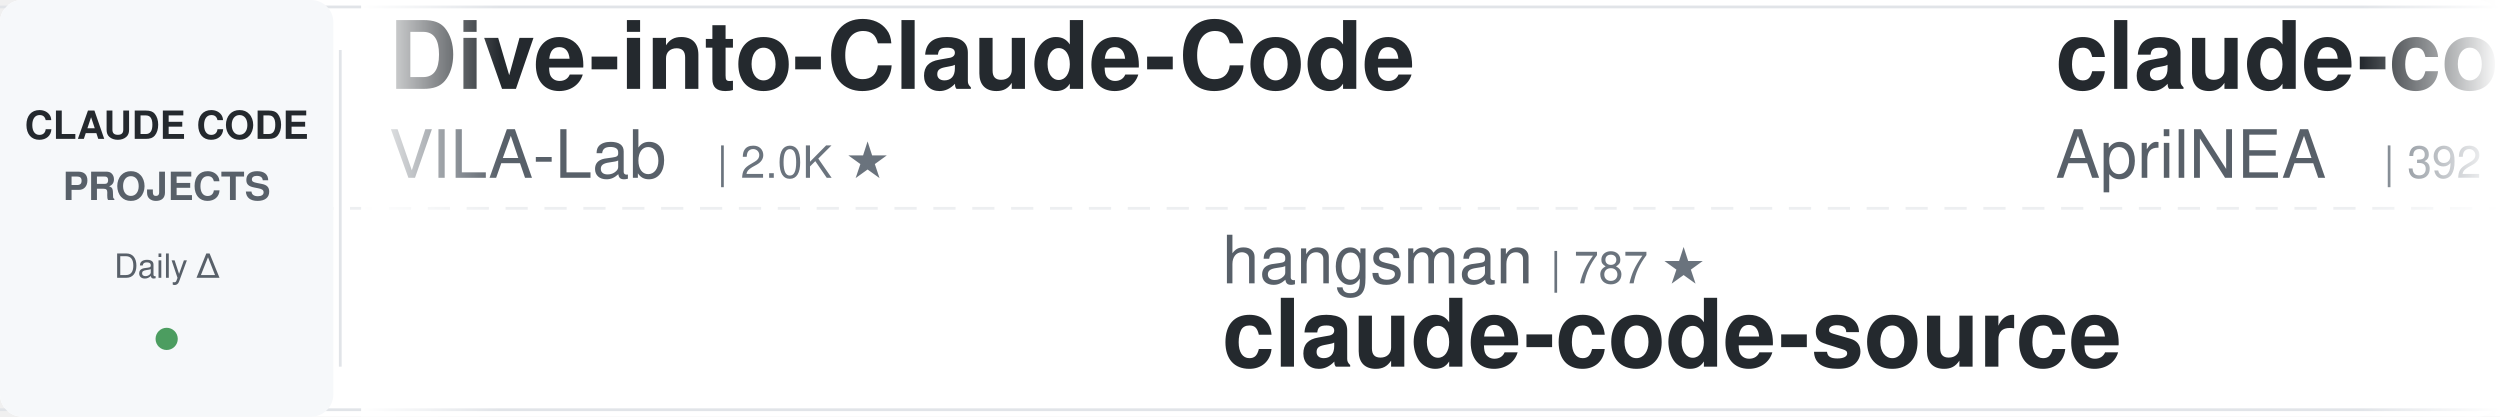
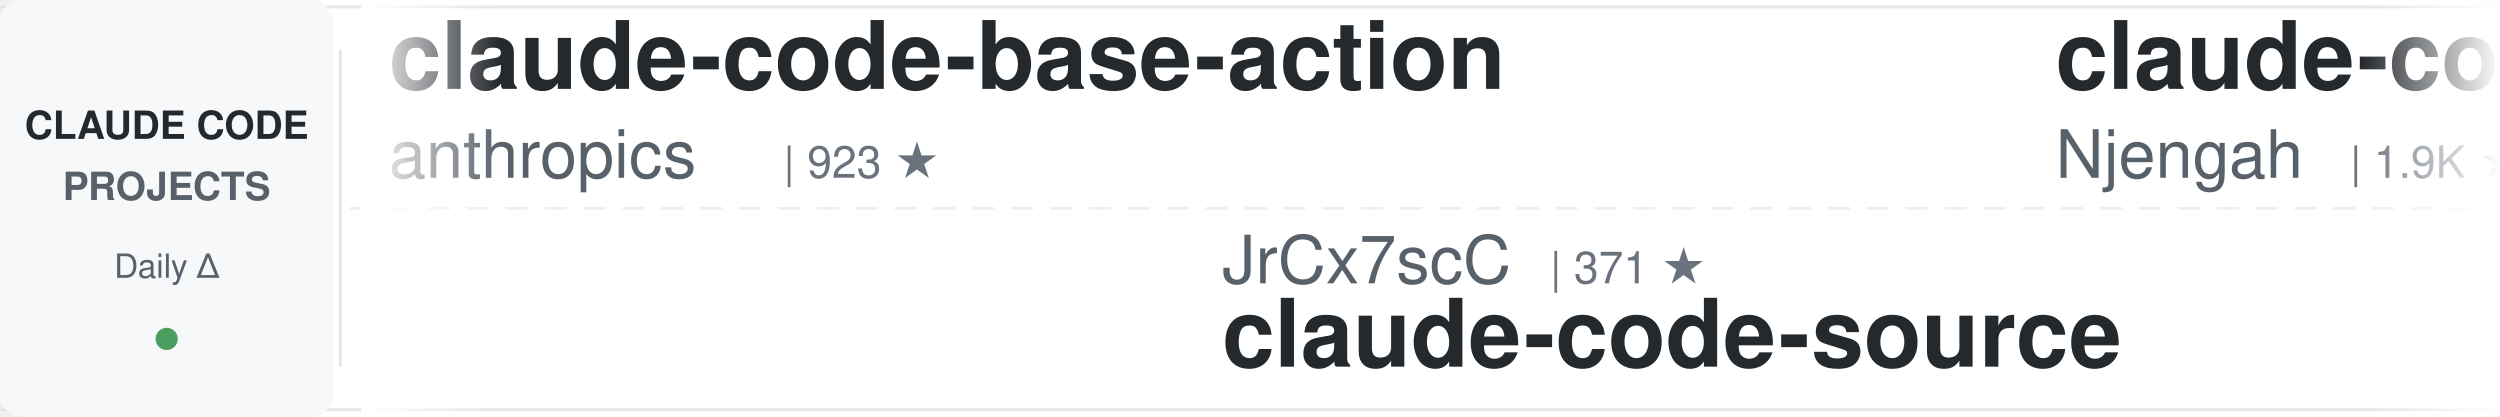
<svg xmlns="http://www.w3.org/2000/svg" width="900" height="150">
  <defs>
    <linearGradient id="leftFade" x1="0%" y1="0%" x2="100%" y2="0%">
      <stop offset="0%" style="stop-color:#ffffff;stop-opacity:1" />
      <stop offset="100%" style="stop-color:#ffffff;stop-opacity:0" />
    </linearGradient>
    <linearGradient id="rightFade" x1="0%" y1="0%" x2="100%" y2="0%">
      <stop offset="0%" style="stop-color:#ffffff;stop-opacity:0" />
      <stop offset="100%" style="stop-color:#ffffff;stop-opacity:1" />
    </linearGradient>
  </defs>
  <rect width="900" height="150" fill="#ffffff" rx="8" />
  <rect x="0" y="2" width="900" height="1" fill="#e1e4e8" />
  <rect x="0" y="147" width="900" height="1" fill="#e1e4e8" />
  <line x1="0" y1="75" x2="900" y2="75" stroke="#e1e4e8" stroke-width="1" stroke-dasharray="8 6" opacity="0.6" />
  <rect x="0" y="0" width="120" height="150" fill="#f6f8fa" rx="8" />
  <text x="60" y="50" font-family="-apple-system, BlinkMacSystemFont, 'Segoe UI', Helvetica, Arial, sans-serif" font-size="14" font-weight="600" fill="#24292e" text-anchor="middle">CLAUDE CODE</text>
  <text x="60" y="72" font-family="-apple-system, BlinkMacSystemFont, 'Segoe UI', Helvetica, Arial, sans-serif" font-size="14" font-weight="600" fill="#586069" text-anchor="middle">PROJECTS</text>
  <text x="60" y="100" font-family="-apple-system, BlinkMacSystemFont, 'Segoe UI', Helvetica, Arial, sans-serif" font-size="12" font-weight="500" fill="#586069" text-anchor="middle">Daily Δ</text>
  <circle cx="60" cy="122" r="4" fill="#22863a" opacity="0.8" />
  <rect x="122" y="18" width="1" height="114" fill="#e1e4e8" />
  <clipPath id="tickerClip">
    <rect x="130" y="0" width="770" height="150" />
  </clipPath>
  <g clip-path="url(#tickerClip)">
    <g id="tickerItems">
      <animateTransform attributeName="transform" attributeType="XML" type="translate" from="0 0" to="-3000 0" dur="54s" repeatCount="indefinite" />
      <g transform="translate(0, 0)">
-         <text x="140" y="32" font-family="-apple-system, BlinkMacSystemFont, 'Segoe UI', Helvetica, Arial, sans-serif" font-size="34" font-weight="600" fill="#24292e">Dive-into-Claude-Code</text>
-         <text x="140" y="64" font-family="-apple-system, BlinkMacSystemFont, 'Segoe UI', Helvetica, Arial, sans-serif" font-size="24" font-weight="400" fill="#586069">VILA-Lab</text>
-         <text x="258" y="64" font-family="-apple-system, BlinkMacSystemFont, 'Segoe UI', Helvetica, Arial, sans-serif" font-size="16" font-weight="500" fill="#6a737d">| 2.0K ★</text>
+         <text x="140" y="32" font-family="-apple-system, BlinkMacSystemFont, 'Segoe UI', Helvetica, Arial, sans-serif" font-size="34" font-weight="600" fill="#24292e">claude-code-base-action</text>
+         <text x="140" y="64" font-family="-apple-system, BlinkMacSystemFont, 'Segoe UI', Helvetica, Arial, sans-serif" font-size="24" font-weight="400" fill="#586069">anthropics</text>
+         <text x="282" y="64" font-family="-apple-system, BlinkMacSystemFont, 'Segoe UI', Helvetica, Arial, sans-serif" font-size="16" font-weight="500" fill="#6a737d">| 923 ★</text>
      </g>
      <g transform="translate(300, 0)">
-         <text x="140" y="102" font-family="-apple-system, BlinkMacSystemFont, 'Segoe UI', Helvetica, Arial, sans-serif" font-size="24" font-weight="400" fill="#586069">hangsman</text>
-         <text x="258" y="102" font-family="-apple-system, BlinkMacSystemFont, 'Segoe UI', Helvetica, Arial, sans-serif" font-size="16" font-weight="500" fill="#6a737d">| 787 ★</text>
+         <text x="140" y="102" font-family="-apple-system, BlinkMacSystemFont, 'Segoe UI', Helvetica, Arial, sans-serif" font-size="24" font-weight="400" fill="#586069">JrCx7scC</text>
+         <text x="258" y="102" font-family="-apple-system, BlinkMacSystemFont, 'Segoe UI', Helvetica, Arial, sans-serif" font-size="16" font-weight="500" fill="#6a737d">| 371 ★</text>
        <text x="140" y="132" font-family="-apple-system, BlinkMacSystemFont, 'Segoe UI', Helvetica, Arial, sans-serif" font-size="34" font-weight="600" fill="#24292e">claude-code-source</text>
      </g>
      <g transform="translate(600, 0)">
-         <text x="140" y="32" font-family="-apple-system, BlinkMacSystemFont, 'Segoe UI', Helvetica, Arial, sans-serif" font-size="34" font-weight="600" fill="#24292e">claude-code-source</text>
-         <text x="140" y="64" font-family="-apple-system, BlinkMacSystemFont, 'Segoe UI', Helvetica, Arial, sans-serif" font-size="24" font-weight="400" fill="#586069">AprilNEA</text>
-         <text x="258" y="64" font-family="-apple-system, BlinkMacSystemFont, 'Segoe UI', Helvetica, Arial, sans-serif" font-size="16" font-weight="500" fill="#6a737d">| 392 ★</text>
+         <text x="140" y="32" font-family="-apple-system, BlinkMacSystemFont, 'Segoe UI', Helvetica, Arial, sans-serif" font-size="34" font-weight="600" fill="#24292e">claude-code-cheat-sheet</text>
+         <text x="140" y="64" font-family="-apple-system, BlinkMacSystemFont, 'Segoe UI', Helvetica, Arial, sans-serif" font-size="24" font-weight="400" fill="#586069">Njengah</text>
+         <text x="246" y="64" font-family="-apple-system, BlinkMacSystemFont, 'Segoe UI', Helvetica, Arial, sans-serif" font-size="16" font-weight="500" fill="#6a737d">| 1.9K ★</text>
      </g>
      <g transform="translate(900, 0)">
-         <text x="140" y="102" font-family="-apple-system, BlinkMacSystemFont, 'Segoe UI', Helvetica, Arial, sans-serif" font-size="24" font-weight="400" fill="#586069">ykdojo</text>
-         <text x="234" y="102" font-family="-apple-system, BlinkMacSystemFont, 'Segoe UI', Helvetica, Arial, sans-serif" font-size="16" font-weight="500" fill="#6a737d">| 9.4K ★</text>
-         <text x="140" y="132" font-family="-apple-system, BlinkMacSystemFont, 'Segoe UI', Helvetica, Arial, sans-serif" font-size="34" font-weight="600" fill="#24292e">claude-code-tips</text>
+         <text x="140" y="102" font-family="-apple-system, BlinkMacSystemFont, 'Segoe UI', Helvetica, Arial, sans-serif" font-size="24" font-weight="400" fill="#586069">kodu-ai</text>
+         <text x="246" y="102" font-family="-apple-system, BlinkMacSystemFont, 'Segoe UI', Helvetica, Arial, sans-serif" font-size="16" font-weight="500" fill="#6a737d">| 5.3K ★</text>
+         <text x="140" y="132" font-family="-apple-system, BlinkMacSystemFont, 'Segoe UI', Helvetica, Arial, sans-serif" font-size="34" font-weight="600" fill="#24292e">claude-coder</text>
      </g>
      <g transform="translate(1200, 0)">
-         <text x="140" y="32" font-family="-apple-system, BlinkMacSystemFont, 'Segoe UI', Helvetica, Arial, sans-serif" font-size="34" font-weight="600" fill="#24292e">claude-code-plugins-plus...</text>
-         <text x="140" y="64" font-family="-apple-system, BlinkMacSystemFont, 'Segoe UI', Helvetica, Arial, sans-serif" font-size="24" font-weight="400" fill="#586069">jeremylongshore</text>
-         <text x="342" y="64" font-family="-apple-system, BlinkMacSystemFont, 'Segoe UI', Helvetica, Arial, sans-serif" font-size="16" font-weight="500" fill="#6a737d">| 2.5K ★</text>
+         <text x="140" y="32" font-family="-apple-system, BlinkMacSystemFont, 'Segoe UI', Helvetica, Arial, sans-serif" font-size="34" font-weight="600" fill="#24292e">my-claude-code-setup</text>
+         <text x="140" y="64" font-family="-apple-system, BlinkMacSystemFont, 'Segoe UI', Helvetica, Arial, sans-serif" font-size="24" font-weight="400" fill="#586069">centminmod</text>
+         <text x="282" y="64" font-family="-apple-system, BlinkMacSystemFont, 'Segoe UI', Helvetica, Arial, sans-serif" font-size="16" font-weight="500" fill="#6a737d">| 2.5K ★</text>
      </g>
      <g transform="translate(1500, 0)">
-         <text x="140" y="102" font-family="-apple-system, BlinkMacSystemFont, 'Segoe UI', Helvetica, Arial, sans-serif" font-size="24" font-weight="400" fill="#586069">disler</text>
-         <text x="234" y="102" font-family="-apple-system, BlinkMacSystemFont, 'Segoe UI', Helvetica, Arial, sans-serif" font-size="16" font-weight="500" fill="#6a737d">| 1.5K ★</text>
-         <text x="140" y="132" font-family="-apple-system, BlinkMacSystemFont, 'Segoe UI', Helvetica, Arial, sans-serif" font-size="34" font-weight="600" fill="#24292e">pi-vs-claude-code</text>
+         <text x="140" y="102" font-family="-apple-system, BlinkMacSystemFont, 'Segoe UI', Helvetica, Arial, sans-serif" font-size="24" font-weight="400" fill="#586069">daymade</text>
+         <text x="246" y="102" font-family="-apple-system, BlinkMacSystemFont, 'Segoe UI', Helvetica, Arial, sans-serif" font-size="16" font-weight="500" fill="#6a737d">| 1.3K ★</text>
+         <text x="140" y="132" font-family="-apple-system, BlinkMacSystemFont, 'Segoe UI', Helvetica, Arial, sans-serif" font-size="34" font-weight="600" fill="#24292e">claude-code-skills</text>
      </g>
      <g transform="translate(1800, 0)">
-         <text x="140" y="32" font-family="-apple-system, BlinkMacSystemFont, 'Segoe UI', Helvetica, Arial, sans-serif" font-size="34" font-weight="600" fill="#24292e">sc-claude-code-files</text>
-         <text x="140" y="64" font-family="-apple-system, BlinkMacSystemFont, 'Segoe UI', Helvetica, Arial, sans-serif" font-size="24" font-weight="400" fill="#586069">https-deeplearning-ai</text>
-         <text x="414" y="64" font-family="-apple-system, BlinkMacSystemFont, 'Segoe UI', Helvetica, Arial, sans-serif" font-size="16" font-weight="500" fill="#6a737d">| 535 ★</text>
+         <text x="140" y="32" font-family="-apple-system, BlinkMacSystemFont, 'Segoe UI', Helvetica, Arial, sans-serif" font-size="34" font-weight="600" fill="#24292e">pi-vs-claude-code</text>
+         <text x="140" y="64" font-family="-apple-system, BlinkMacSystemFont, 'Segoe UI', Helvetica, Arial, sans-serif" font-size="24" font-weight="400" fill="#586069">disler</text>
+         <text x="234" y="64" font-family="-apple-system, BlinkMacSystemFont, 'Segoe UI', Helvetica, Arial, sans-serif" font-size="16" font-weight="500" fill="#6a737d">| 1.5K ★</text>
      </g>
      <g transform="translate(2100, 0)">
-         <text x="140" y="102" font-family="-apple-system, BlinkMacSystemFont, 'Segoe UI', Helvetica, Arial, sans-serif" font-size="24" font-weight="400" fill="#586069">luongnv89</text>
-         <text x="270" y="102" font-family="-apple-system, BlinkMacSystemFont, 'Segoe UI', Helvetica, Arial, sans-serif" font-size="16" font-weight="500" fill="#6a737d">| 40.4K ★</text>
-         <text x="140" y="132" font-family="-apple-system, BlinkMacSystemFont, 'Segoe UI', Helvetica, Arial, sans-serif" font-size="34" font-weight="600" fill="#24292e">claude-howto</text>
+         <text x="140" y="102" font-family="-apple-system, BlinkMacSystemFont, 'Segoe UI', Helvetica, Arial, sans-serif" font-size="24" font-weight="400" fill="#586069">krusemediallc</text>
+         <text x="318" y="102" font-family="-apple-system, BlinkMacSystemFont, 'Segoe UI', Helvetica, Arial, sans-serif" font-size="16" font-weight="500" fill="#6a737d">| 1.0K ★</text>
+         <text x="140" y="132" font-family="-apple-system, BlinkMacSystemFont, 'Segoe UI', Helvetica, Arial, sans-serif" font-size="34" font-weight="600" fill="#24292e">arcads-claude-code</text>
      </g>
      <g transform="translate(2400, 0)">
-         <text x="140" y="32" font-family="-apple-system, BlinkMacSystemFont, 'Segoe UI', Helvetica, Arial, sans-serif" font-size="34" font-weight="600" fill="#24292e">system_prompts_leaks</text>
-         <text x="140" y="64" font-family="-apple-system, BlinkMacSystemFont, 'Segoe UI', Helvetica, Arial, sans-serif" font-size="24" font-weight="400" fill="#586069">asgeirtj</text>
-         <text x="258" y="64" font-family="-apple-system, BlinkMacSystemFont, 'Segoe UI', Helvetica, Arial, sans-serif" font-size="16" font-weight="500" fill="#6a737d">| 60.1K ★</text>
+         <text x="140" y="32" font-family="-apple-system, BlinkMacSystemFont, 'Segoe UI', Helvetica, Arial, sans-serif" font-size="34" font-weight="600" fill="#24292e">everything-claude-code-z...</text>
+         <text x="140" y="64" font-family="-apple-system, BlinkMacSystemFont, 'Segoe UI', Helvetica, Arial, sans-serif" font-size="24" font-weight="400" fill="#586069">xu-xiang</text>
+         <text x="258" y="64" font-family="-apple-system, BlinkMacSystemFont, 'Segoe UI', Helvetica, Arial, sans-serif" font-size="16" font-weight="500" fill="#6a737d">| 1.7K ★</text>
      </g>
      <g transform="translate(2700, 0)">
-         <text x="140" y="102" font-family="-apple-system, BlinkMacSystemFont, 'Segoe UI', Helvetica, Arial, sans-serif" font-size="24" font-weight="400" fill="#586069">oboard</text>
-         <text x="234" y="102" font-family="-apple-system, BlinkMacSystemFont, 'Segoe UI', Helvetica, Arial, sans-serif" font-size="16" font-weight="500" fill="#6a737d">| 3.3K ★</text>
-         <text x="140" y="132" font-family="-apple-system, BlinkMacSystemFont, 'Segoe UI', Helvetica, Arial, sans-serif" font-size="34" font-weight="600" fill="#24292e">claude-code-rev</text>
+         <text x="140" y="102" font-family="-apple-system, BlinkMacSystemFont, 'Segoe UI', Helvetica, Arial, sans-serif" font-size="24" font-weight="400" fill="#586069">Piebald-AI</text>
+         <text x="282" y="102" font-family="-apple-system, BlinkMacSystemFont, 'Segoe UI', Helvetica, Arial, sans-serif" font-size="16" font-weight="500" fill="#6a737d">| 12.0K ★</text>
+         <text x="140" y="132" font-family="-apple-system, BlinkMacSystemFont, 'Segoe UI', Helvetica, Arial, sans-serif" font-size="34" font-weight="600" fill="#24292e">claude-code-system-promp...</text>
      </g>
      <g transform="translate(3000, 0)">
-         <text x="140" y="32" font-family="-apple-system, BlinkMacSystemFont, 'Segoe UI', Helvetica, Arial, sans-serif" font-size="34" font-weight="600" fill="#24292e">Dive-into-Claude-Code</text>
-         <text x="140" y="64" font-family="-apple-system, BlinkMacSystemFont, 'Segoe UI', Helvetica, Arial, sans-serif" font-size="24" font-weight="400" fill="#586069">VILA-Lab</text>
-         <text x="258" y="64" font-family="-apple-system, BlinkMacSystemFont, 'Segoe UI', Helvetica, Arial, sans-serif" font-size="16" font-weight="500" fill="#6a737d">| 2.0K ★</text>
+         <text x="140" y="32" font-family="-apple-system, BlinkMacSystemFont, 'Segoe UI', Helvetica, Arial, sans-serif" font-size="34" font-weight="600" fill="#24292e">claude-code-base-action</text>
+         <text x="140" y="64" font-family="-apple-system, BlinkMacSystemFont, 'Segoe UI', Helvetica, Arial, sans-serif" font-size="24" font-weight="400" fill="#586069">anthropics</text>
+         <text x="282" y="64" font-family="-apple-system, BlinkMacSystemFont, 'Segoe UI', Helvetica, Arial, sans-serif" font-size="16" font-weight="500" fill="#6a737d">| 923 ★</text>
      </g>
      <g transform="translate(3300, 0)">
-         <text x="140" y="102" font-family="-apple-system, BlinkMacSystemFont, 'Segoe UI', Helvetica, Arial, sans-serif" font-size="24" font-weight="400" fill="#586069">hangsman</text>
-         <text x="258" y="102" font-family="-apple-system, BlinkMacSystemFont, 'Segoe UI', Helvetica, Arial, sans-serif" font-size="16" font-weight="500" fill="#6a737d">| 787 ★</text>
+         <text x="140" y="102" font-family="-apple-system, BlinkMacSystemFont, 'Segoe UI', Helvetica, Arial, sans-serif" font-size="24" font-weight="400" fill="#586069">JrCx7scC</text>
+         <text x="258" y="102" font-family="-apple-system, BlinkMacSystemFont, 'Segoe UI', Helvetica, Arial, sans-serif" font-size="16" font-weight="500" fill="#6a737d">| 371 ★</text>
        <text x="140" y="132" font-family="-apple-system, BlinkMacSystemFont, 'Segoe UI', Helvetica, Arial, sans-serif" font-size="34" font-weight="600" fill="#24292e">claude-code-source</text>
      </g>
      <g transform="translate(3600, 0)">
-         <text x="140" y="32" font-family="-apple-system, BlinkMacSystemFont, 'Segoe UI', Helvetica, Arial, sans-serif" font-size="34" font-weight="600" fill="#24292e">claude-code-source</text>
-         <text x="140" y="64" font-family="-apple-system, BlinkMacSystemFont, 'Segoe UI', Helvetica, Arial, sans-serif" font-size="24" font-weight="400" fill="#586069">AprilNEA</text>
-         <text x="258" y="64" font-family="-apple-system, BlinkMacSystemFont, 'Segoe UI', Helvetica, Arial, sans-serif" font-size="16" font-weight="500" fill="#6a737d">| 392 ★</text>
+         <text x="140" y="32" font-family="-apple-system, BlinkMacSystemFont, 'Segoe UI', Helvetica, Arial, sans-serif" font-size="34" font-weight="600" fill="#24292e">claude-code-cheat-sheet</text>
+         <text x="140" y="64" font-family="-apple-system, BlinkMacSystemFont, 'Segoe UI', Helvetica, Arial, sans-serif" font-size="24" font-weight="400" fill="#586069">Njengah</text>
+         <text x="246" y="64" font-family="-apple-system, BlinkMacSystemFont, 'Segoe UI', Helvetica, Arial, sans-serif" font-size="16" font-weight="500" fill="#6a737d">| 1.9K ★</text>
      </g>
      <g transform="translate(3900, 0)">
-         <text x="140" y="102" font-family="-apple-system, BlinkMacSystemFont, 'Segoe UI', Helvetica, Arial, sans-serif" font-size="24" font-weight="400" fill="#586069">ykdojo</text>
-         <text x="234" y="102" font-family="-apple-system, BlinkMacSystemFont, 'Segoe UI', Helvetica, Arial, sans-serif" font-size="16" font-weight="500" fill="#6a737d">| 9.4K ★</text>
-         <text x="140" y="132" font-family="-apple-system, BlinkMacSystemFont, 'Segoe UI', Helvetica, Arial, sans-serif" font-size="34" font-weight="600" fill="#24292e">claude-code-tips</text>
+         <text x="140" y="102" font-family="-apple-system, BlinkMacSystemFont, 'Segoe UI', Helvetica, Arial, sans-serif" font-size="24" font-weight="400" fill="#586069">kodu-ai</text>
+         <text x="246" y="102" font-family="-apple-system, BlinkMacSystemFont, 'Segoe UI', Helvetica, Arial, sans-serif" font-size="16" font-weight="500" fill="#6a737d">| 5.3K ★</text>
+         <text x="140" y="132" font-family="-apple-system, BlinkMacSystemFont, 'Segoe UI', Helvetica, Arial, sans-serif" font-size="34" font-weight="600" fill="#24292e">claude-coder</text>
      </g>
    </g>
  </g>
  <rect x="130" y="0" width="50" height="150" fill="url(#leftFade)" />
  <rect x="850" y="0" width="50" height="150" fill="url(#rightFade)" />
</svg>
